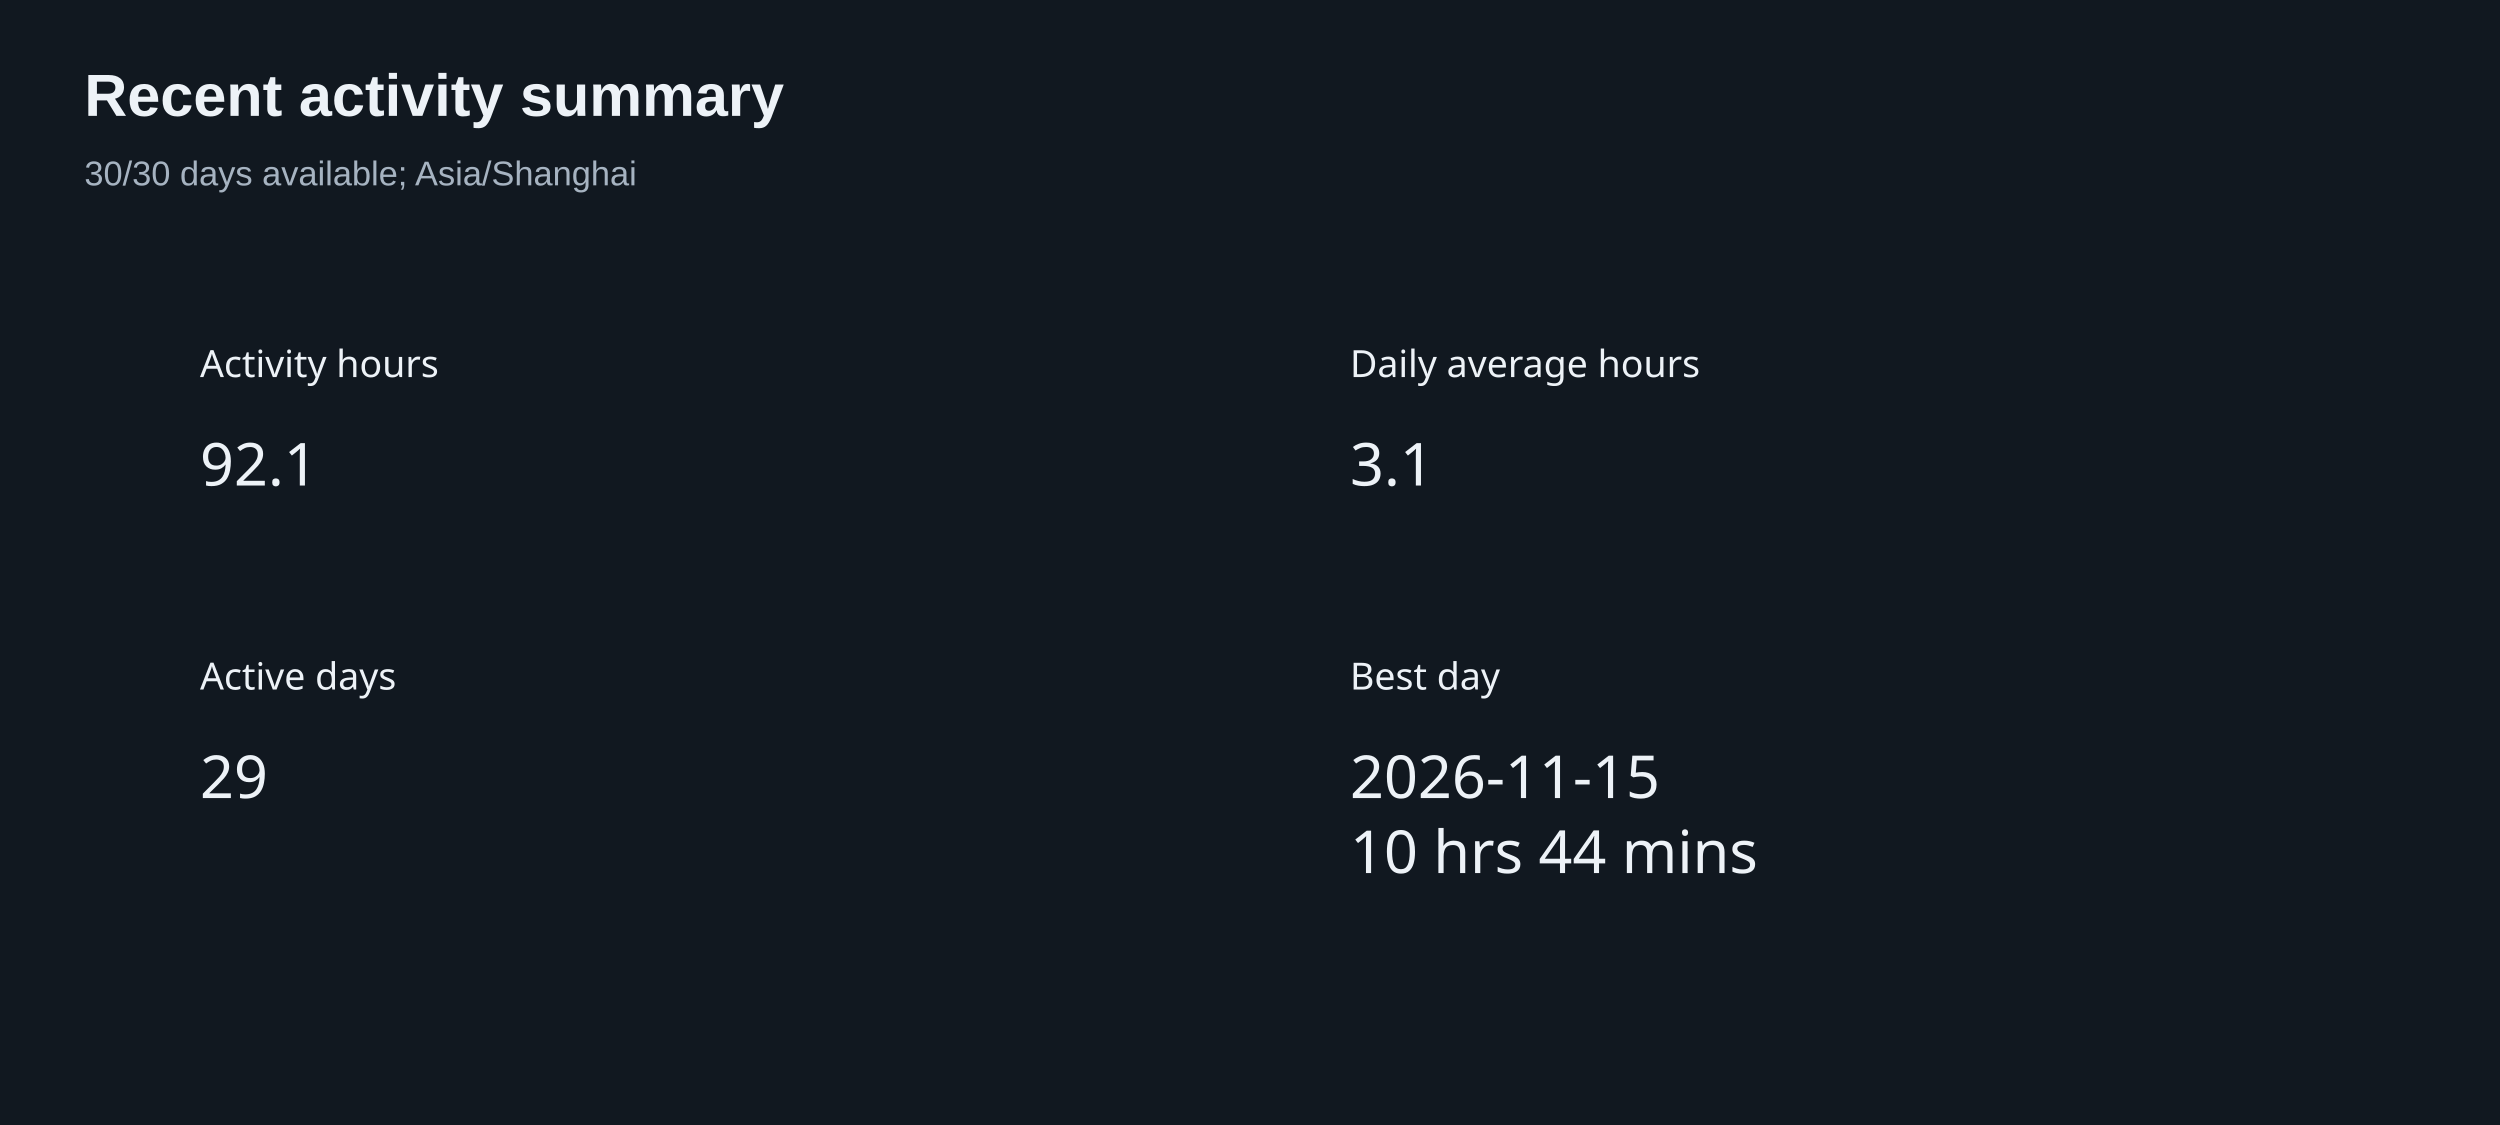
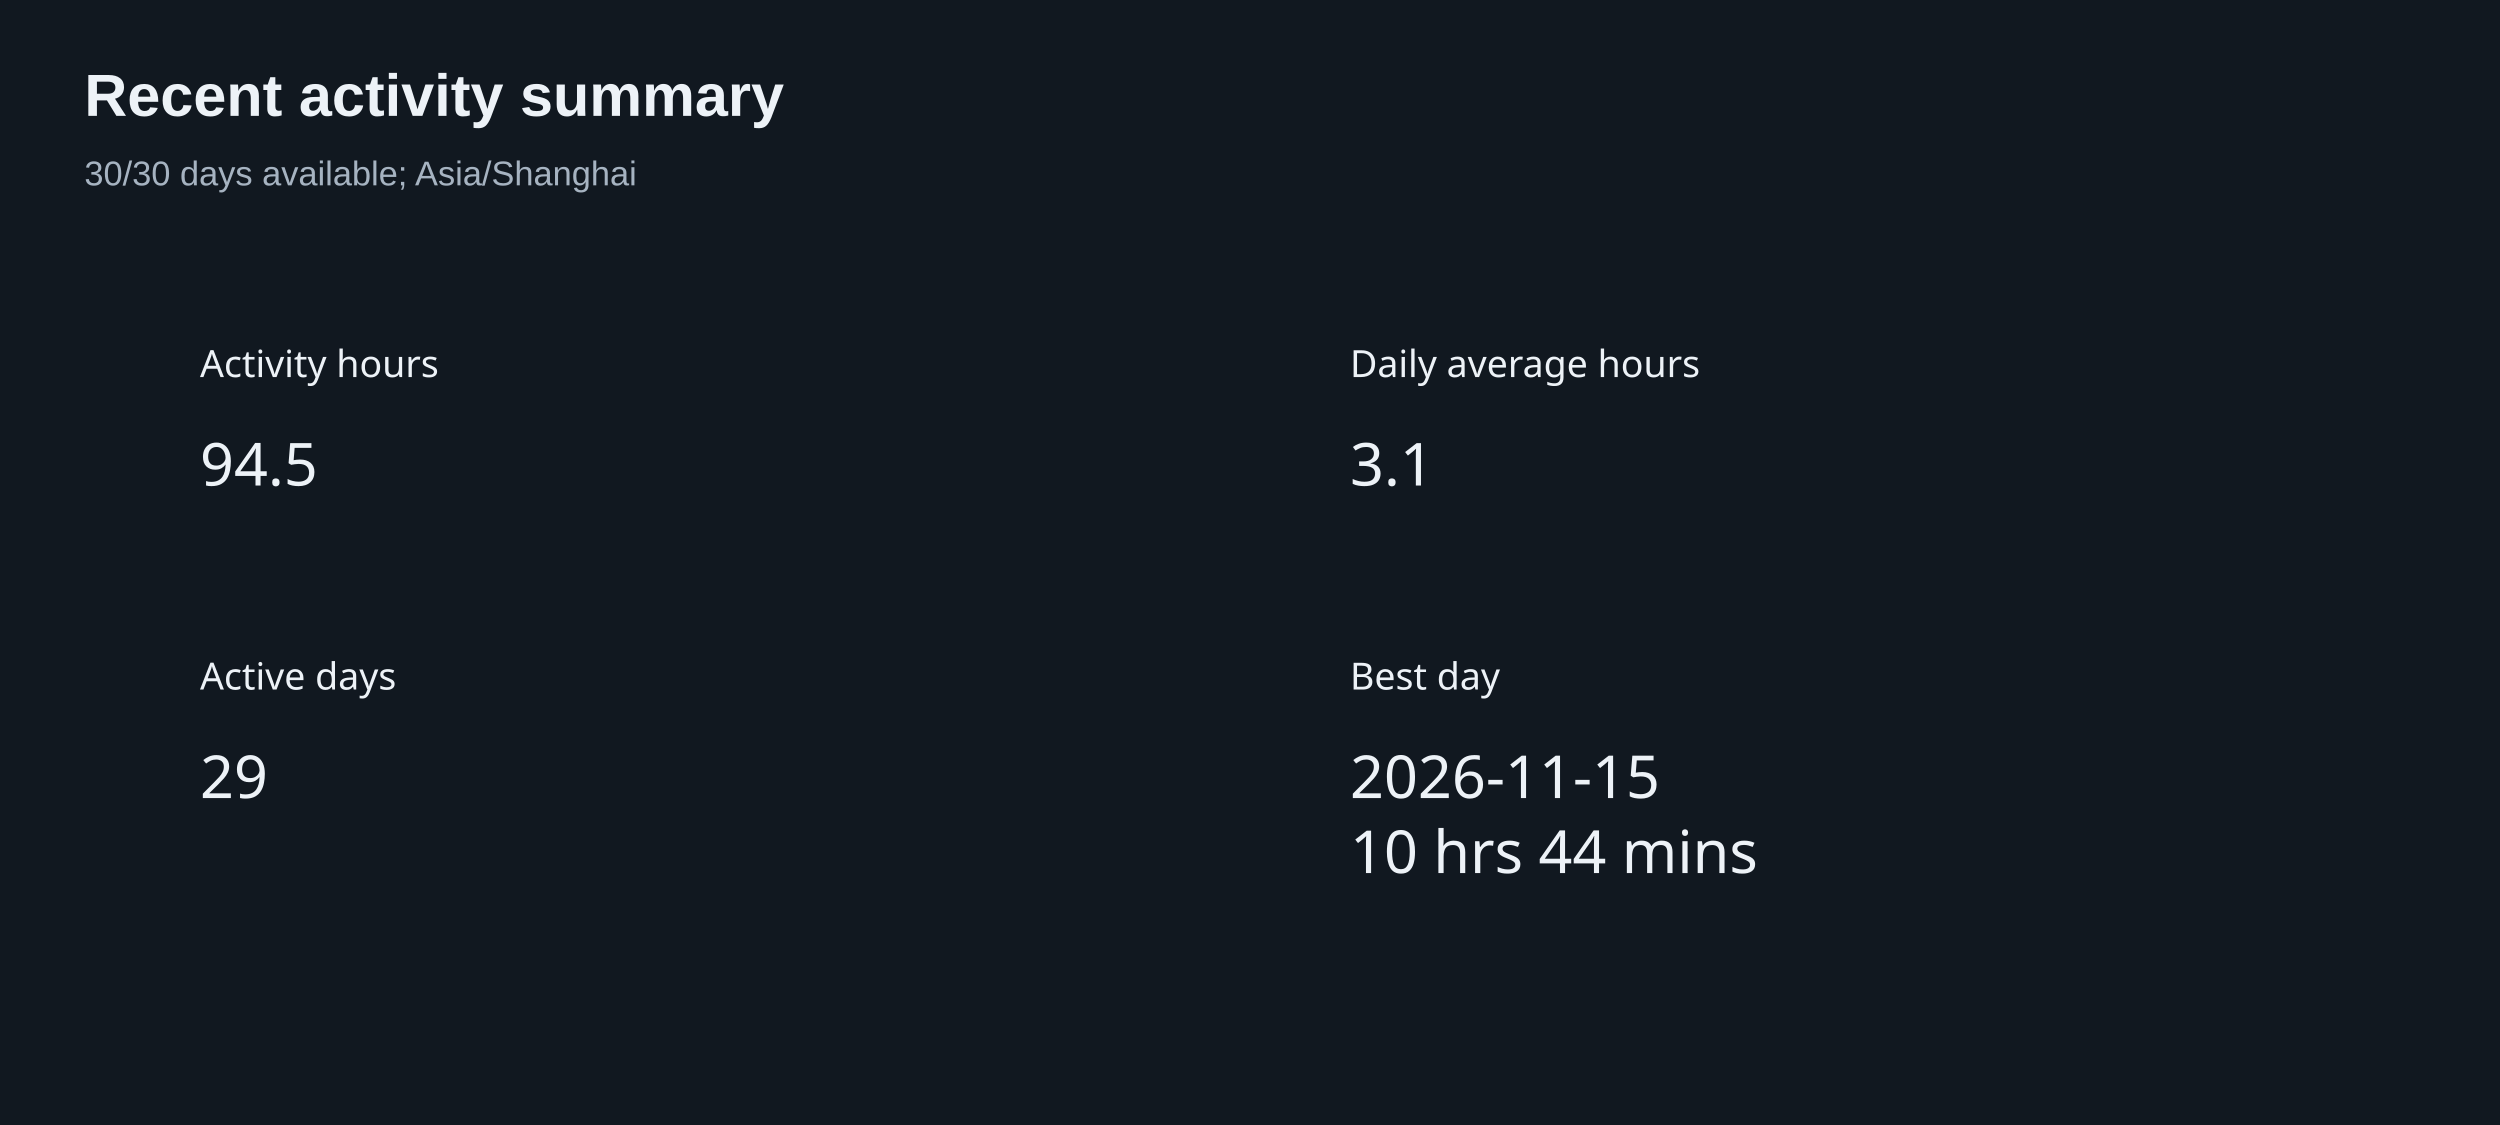
<svg xmlns="http://www.w3.org/2000/svg" width="800" height="360" version="1.1" baseProfile="full" viewBox="0 0 800 360" role="img" aria-labelledby="summary-title summary-description">
  <rect width="800" height="360" x="0" y="0" fill="#111820" />
  <text dominant-baseline="central" text-anchor="start" style="font-size:12px;font-family:sans-serif;" xml:space="preserve" y="6" transform="translate(64 110)" fill="#edf2f7">Activity hours</text>
  <path d="M0 0l37.2 0l0 24l-37.2 0Z" transform="translate(64 136)" fill="none" pointer-events="visible" class="zr6-cls-12" />
-   <text dominant-baseline="central" text-anchor="start" style="font-size:19px;font-family:sans-serif;" y="12" transform="translate(64 136)" fill="#edf2f7">92.1</text>
+   <text dominant-baseline="central" text-anchor="start" style="font-size:19px;font-family:sans-serif;" y="12" transform="translate(64 136)" fill="#edf2f7">94.5</text>
  <text dominant-baseline="central" text-anchor="start" style="font-size:12px;font-family:sans-serif;" xml:space="preserve" y="6" transform="translate(432 110)" fill="#edf2f7">Daily average hours</text>
  <path d="M0 0l26.6 0l0 24l-26.6 0Z" transform="translate(432 136)" fill="none" pointer-events="visible" class="zr6-cls-12" />
  <text dominant-baseline="central" text-anchor="start" style="font-size:19px;font-family:sans-serif;" y="12" transform="translate(432 136)" fill="#edf2f7">3.1</text>
  <text dominant-baseline="central" text-anchor="start" style="font-size:12px;font-family:sans-serif;" xml:space="preserve" y="6" transform="translate(64 210)" fill="#edf2f7">Active days</text>
  <path d="M0 0l21.3 0l0 24l-21.3 0Z" transform="translate(64 236)" fill="none" pointer-events="visible" class="zr6-cls-12" />
  <text dominant-baseline="central" text-anchor="start" style="font-size:19px;font-family:sans-serif;" y="12" transform="translate(64 236)" fill="#edf2f7">29</text>
  <text dominant-baseline="central" text-anchor="start" style="font-size:12px;font-family:sans-serif;" xml:space="preserve" y="6" transform="translate(432 210)" fill="#edf2f7">Best day</text>
  <path d="M0 0l125 0l0 48l-125 0Z" transform="translate(432 236)" fill="none" pointer-events="visible" class="zr6-cls-12" />
  <text dominant-baseline="central" text-anchor="start" style="font-size:19px;font-family:sans-serif;" y="12" transform="translate(432 236)" fill="#edf2f7">2026-11-15</text>
  <text dominant-baseline="central" text-anchor="start" style="font-size:19px;font-family:sans-serif;" xml:space="preserve" y="36" transform="translate(432 236)" fill="#edf2f7">10 hrs 44 mins</text>
  <path d="M-5 -5l217.3 0l0 50l-217.3 0Z" transform="translate(27 21)" fill="rgb(0,0,0)" fill-opacity="0" stroke="#3c3c41" stroke-width="0" class="zr6-cls-13" />
  <text dominant-baseline="central" text-anchor="start" style="font-size:19px;font-family:Arial, Noto Sans CJK SC, Microsoft YaHei, sans-serif;font-weight:bold;" xml:space="preserve" y="9.5" transform="translate(27 21)" fill="#edf2f7">Recent activity summary</text>
  <text dominant-baseline="central" text-anchor="start" style="font-size:11px;font-family:Arial, Noto Sans CJK SC, Microsoft YaHei, sans-serif;" xml:space="preserve" y="34.5" transform="translate(27 21)" fill="#a6b3c1">30/30 days available; Asia/Shanghai</text>
  <style>
.zr6-cls-12:hover {
cursor:pointer;
}
.zr6-cls-13:hover {
pointer-events:none;
}



</style>
</svg>
